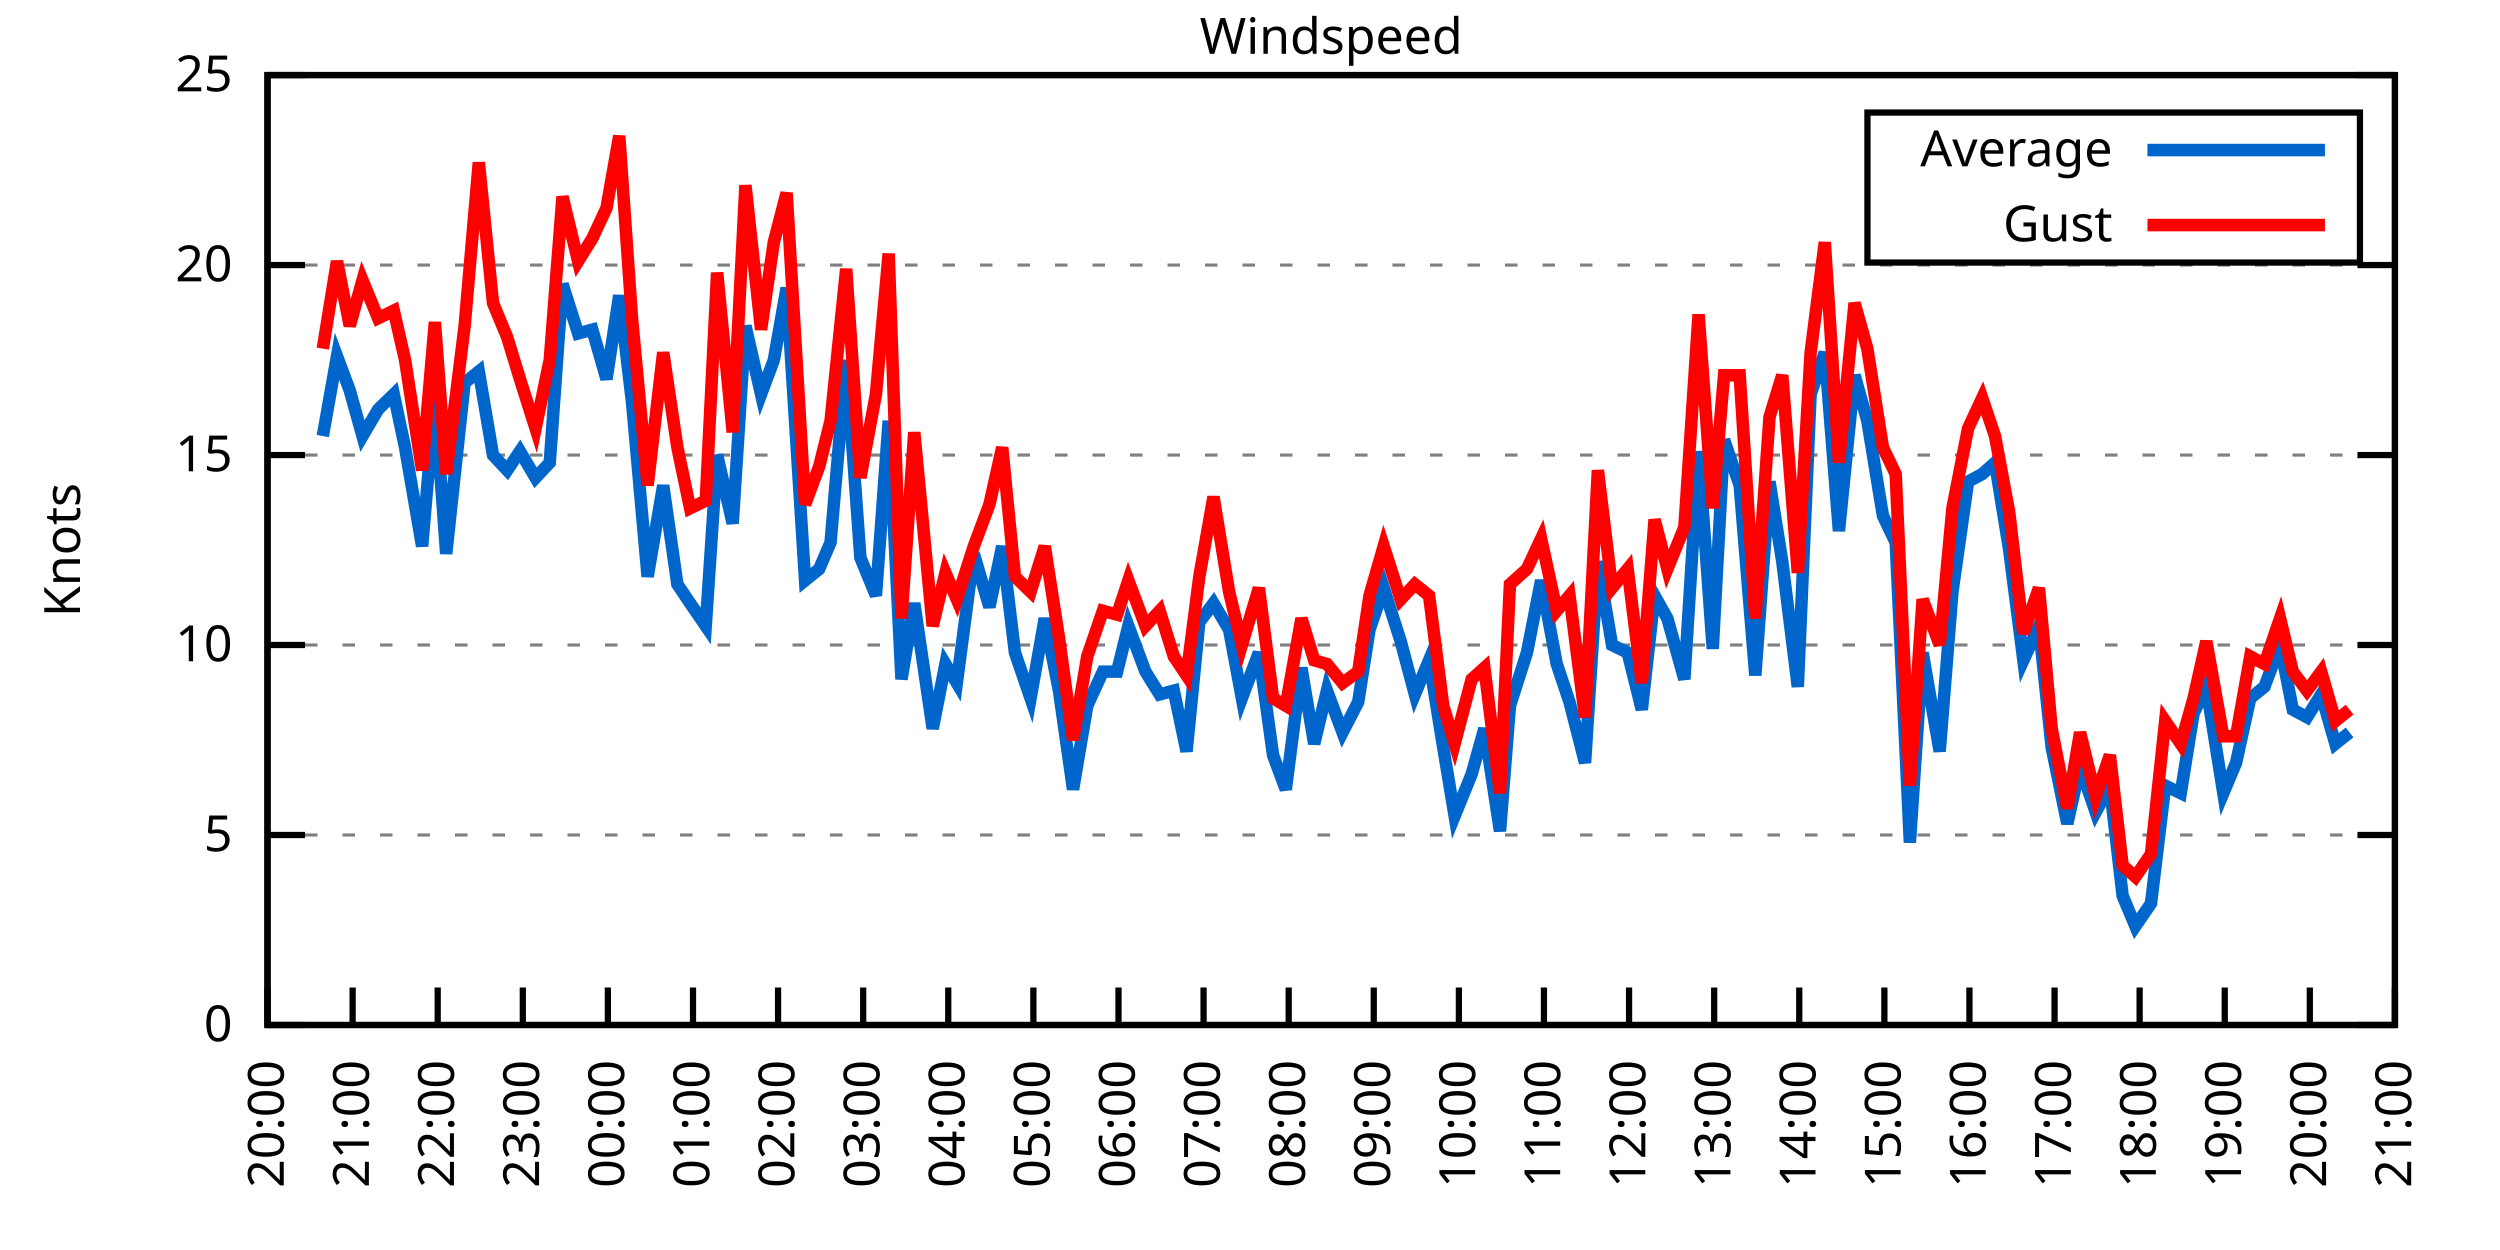
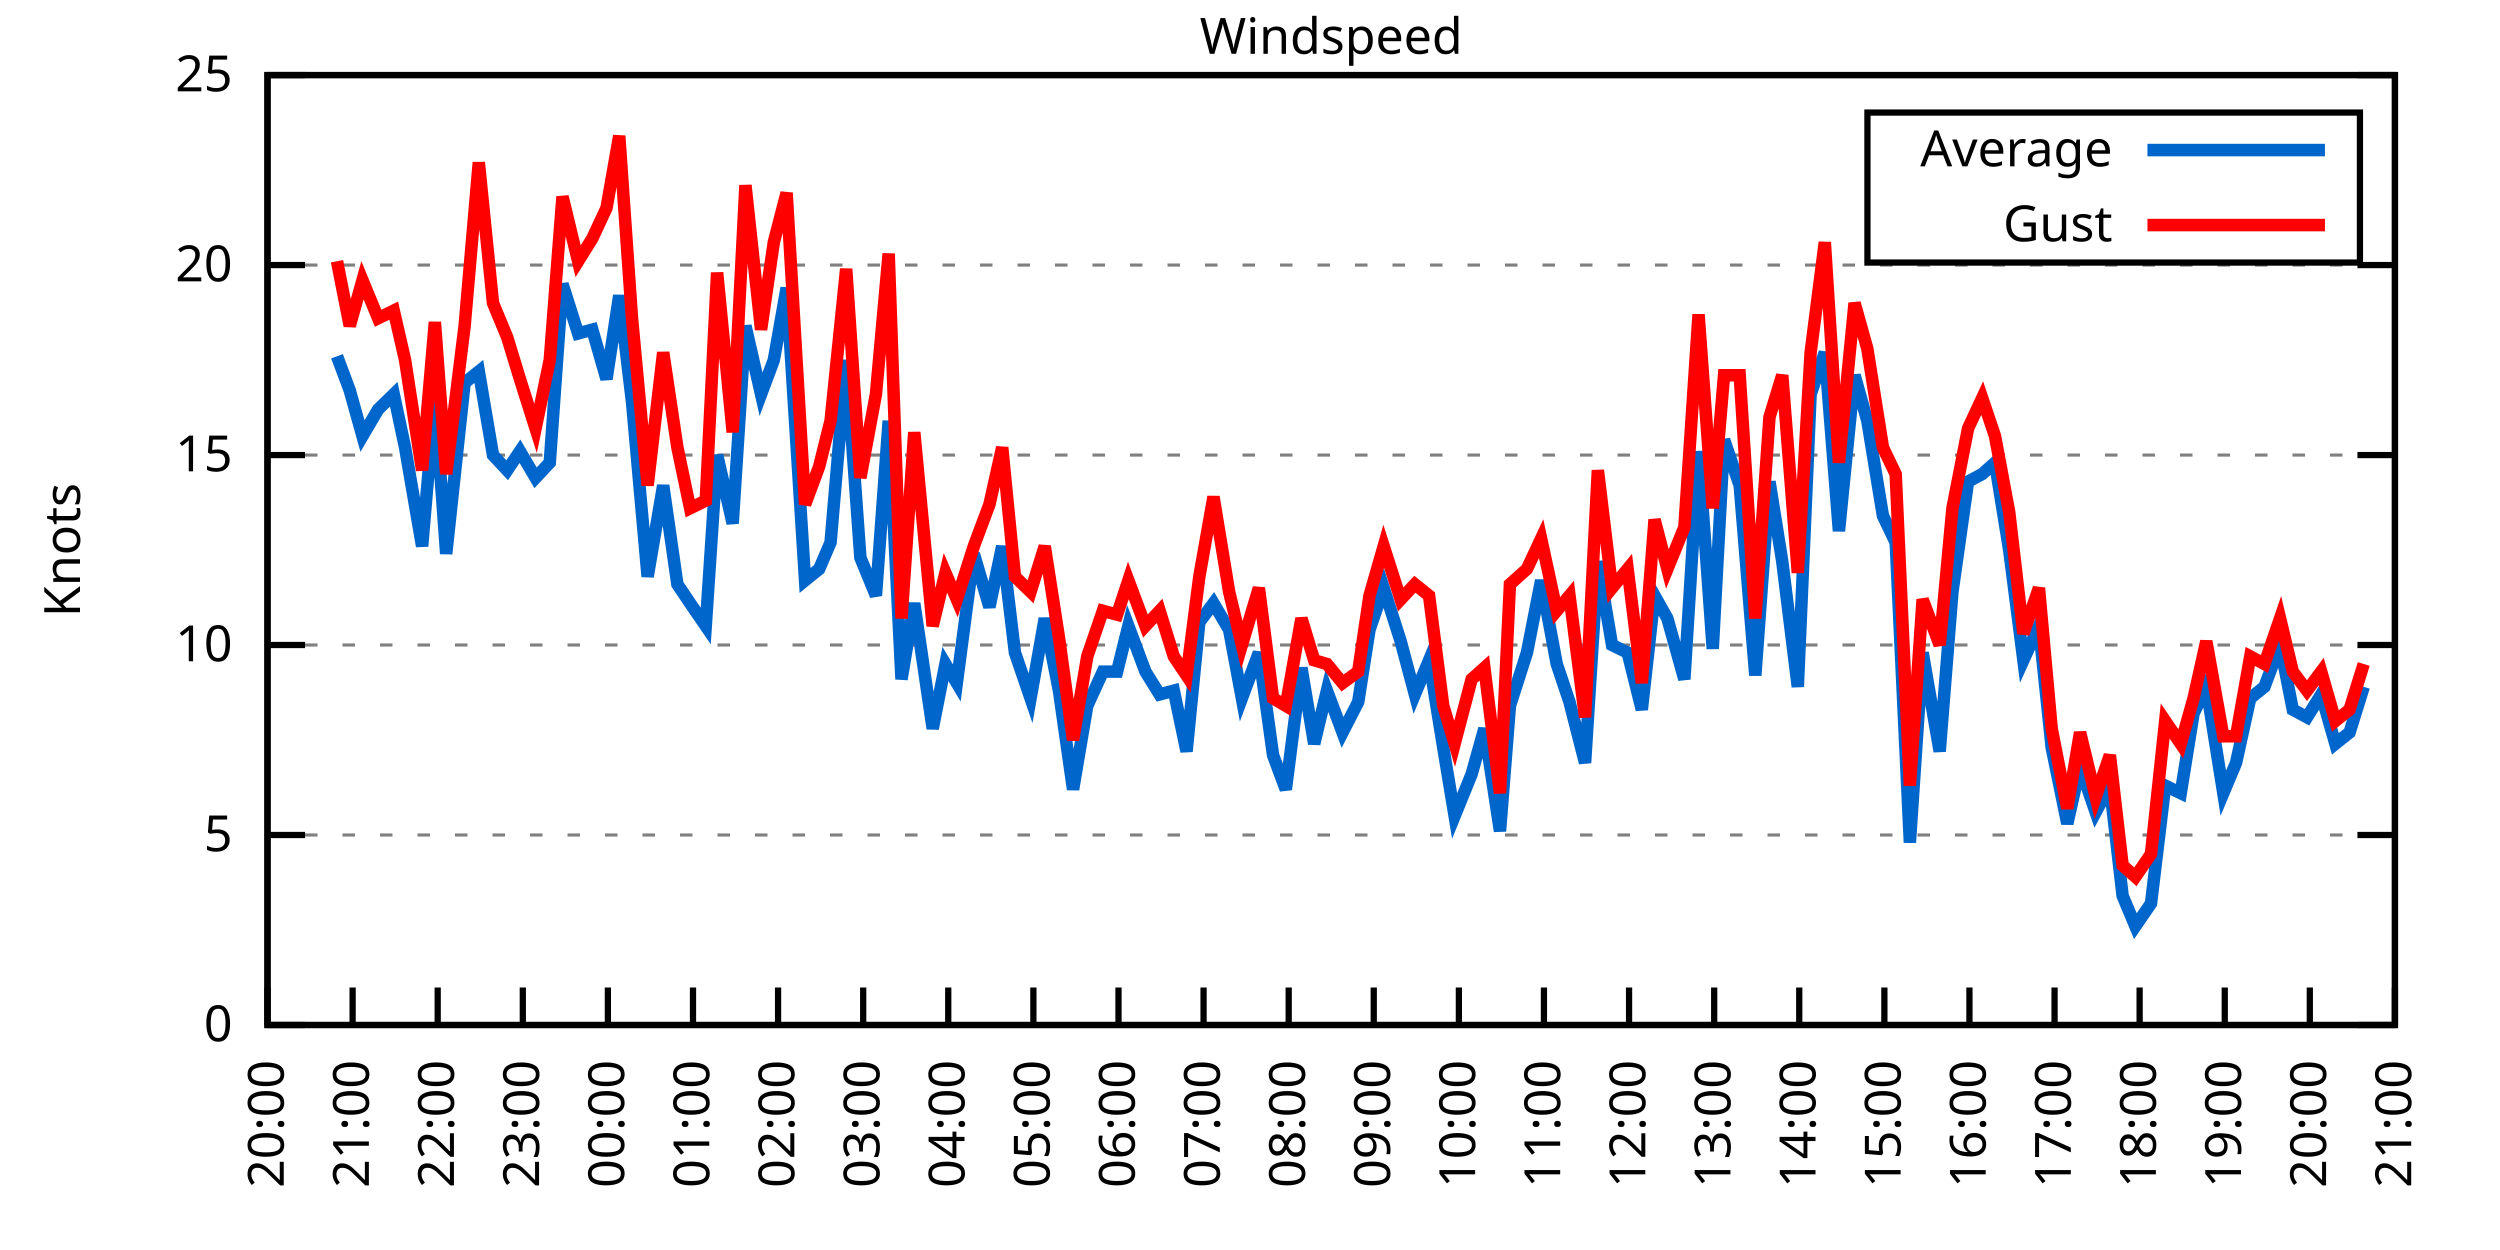
<svg xmlns="http://www.w3.org/2000/svg" xmlns:xlink="http://www.w3.org/1999/xlink" width="400" height="200" viewBox="0 0 400 200">
  <g id="gnuplot_canvas">
    <rect x="0" y="0" width="400" height="200" fill="none" />
    <defs>
      <circle id="gpDot" r="0.5" stroke-width="0.5" stroke="currentColor" />
      <path id="gpPt0" stroke-width="0.333" stroke="currentColor" d="M-1,0 h2 M0,-1 v2" />
      <path id="gpPt1" stroke-width="0.333" stroke="currentColor" d="M-1,-1 L1,1 M1,-1 L-1,1" />
      <path id="gpPt2" stroke-width="0.333" stroke="currentColor" d="M-1,0 L1,0 M0,-1 L0,1 M-1,-1 L1,1 M-1,1 L1,-1" />
      <rect id="gpPt3" stroke-width="0.333" stroke="currentColor" x="-1" y="-1" width="2" height="2" />
      <rect id="gpPt4" stroke-width="0.333" stroke="currentColor" fill="currentColor" x="-1" y="-1" width="2" height="2" />
      <circle id="gpPt5" stroke-width="0.333" stroke="currentColor" cx="0" cy="0" r="1" />
      <use xlink:href="#gpPt5" id="gpPt6" fill="currentColor" stroke="none" />
      <path id="gpPt7" stroke-width="0.333" stroke="currentColor" d="M0,-1.33 L-1.33,0.67 L1.33,0.67 z" />
      <use xlink:href="#gpPt7" id="gpPt8" fill="currentColor" stroke="none" />
      <use xlink:href="#gpPt7" id="gpPt9" stroke="currentColor" transform="rotate(180)" />
      <use xlink:href="#gpPt9" id="gpPt10" fill="currentColor" stroke="none" />
      <use xlink:href="#gpPt3" id="gpPt11" stroke="currentColor" transform="rotate(45)" />
      <use xlink:href="#gpPt11" id="gpPt12" fill="currentColor" stroke="none" />
      <path id="gpPt13" stroke-width="0.333" stroke="currentColor" d="M0,1.330 L1.265,0.411 L0.782,-1.067 L-0.782,-1.076 L-1.265,0.411 z" />
      <use xlink:href="#gpPt13" id="gpPt14" fill="currentColor" stroke="none" />
      <filter id="textbox" filterUnits="objectBoundingBox" x="0" y="0" height="1" width="1">
        <feFlood flood-color="white" flood-opacity="1" result="bgnd" />
        <feComposite in="SourceGraphic" in2="bgnd" operator="atop" />
      </filter>
      <filter id="greybox" filterUnits="objectBoundingBox" x="0" y="0" height="1" width="1">
        <feFlood flood-color="lightgrey" flood-opacity="1" result="grey" />
        <feComposite in="SourceGraphic" in2="grey" operator="atop" />
      </filter>
    </defs>
    <g fill="none" color="white" stroke="currentColor" stroke-width="1.00" stroke-linecap="butt" stroke-linejoin="miter">
</g>
    <g fill="none" color="black" stroke="currentColor" stroke-width="1.00" stroke-linecap="butt" stroke-linejoin="miter">
      <g stroke="none" shape-rendering="crispEdges">
        <polygon fill="rgb(255, 255, 255)" points="42.80,164.00 383.18,164.00 383.18,12.02 42.80,12.02 " />
      </g>
    </g>
    <g fill="none" color="black" stroke="currentColor" stroke-width="1.00" stroke-linecap="butt" stroke-linejoin="miter">
</g>
    <g fill="none" color="black" stroke="black" stroke-width="0.50" stroke-linecap="butt" stroke-linejoin="miter">
</g>
    <g fill="none" color="gray" stroke="currentColor" stroke-width="0.50" stroke-linecap="butt" stroke-linejoin="miter">
      <path stroke="gray" stroke-dasharray="2,4" class="gridline" d="M42.80,164.00 L383.19,164.00  " />
    </g>
    <g fill="none" color="gray" stroke="gray" stroke-width="1.00" stroke-linecap="butt" stroke-linejoin="miter">
</g>
    <g fill="none" color="black" stroke="currentColor" stroke-width="1.00" stroke-linecap="butt" stroke-linejoin="miter">
      <path stroke="black" d="M42.80,164.00 L48.80,164.00 M383.19,164.00 L377.19,164.00  " />
      <g transform="translate(37.20,166.60)" stroke="none" fill="black" font-family="Sans" font-size="8.00" text-anchor="end">
        <text>
          <tspan font-family="Sans"> 0</tspan>
        </text>
      </g>
    </g>
    <g fill="none" color="black" stroke="currentColor" stroke-width="1.00" stroke-linecap="butt" stroke-linejoin="miter">
</g>
    <g fill="none" color="black" stroke="black" stroke-width="0.50" stroke-linecap="butt" stroke-linejoin="miter">
</g>
    <g fill="none" color="gray" stroke="currentColor" stroke-width="0.50" stroke-linecap="butt" stroke-linejoin="miter">
      <path stroke="gray" stroke-dasharray="2,4" class="gridline" d="M42.80,133.60 L383.19,133.60  " />
    </g>
    <g fill="none" color="gray" stroke="gray" stroke-width="1.00" stroke-linecap="butt" stroke-linejoin="miter">
</g>
    <g fill="none" color="black" stroke="currentColor" stroke-width="1.00" stroke-linecap="butt" stroke-linejoin="miter">
      <path stroke="black" d="M42.80,133.60 L48.80,133.60 M383.19,133.60 L377.19,133.60  " />
      <g transform="translate(37.20,136.20)" stroke="none" fill="black" font-family="Sans" font-size="8.00" text-anchor="end">
        <text>
          <tspan font-family="Sans"> 5</tspan>
        </text>
      </g>
    </g>
    <g fill="none" color="black" stroke="currentColor" stroke-width="1.00" stroke-linecap="butt" stroke-linejoin="miter">
</g>
    <g fill="none" color="black" stroke="black" stroke-width="0.50" stroke-linecap="butt" stroke-linejoin="miter">
</g>
    <g fill="none" color="gray" stroke="currentColor" stroke-width="0.50" stroke-linecap="butt" stroke-linejoin="miter">
      <path stroke="gray" stroke-dasharray="2,4" class="gridline" d="M42.80,103.20 L383.19,103.20  " />
    </g>
    <g fill="none" color="gray" stroke="gray" stroke-width="1.00" stroke-linecap="butt" stroke-linejoin="miter">
</g>
    <g fill="none" color="black" stroke="currentColor" stroke-width="1.00" stroke-linecap="butt" stroke-linejoin="miter">
      <path stroke="black" d="M42.80,103.20 L48.80,103.20 M383.19,103.20 L377.19,103.20  " />
      <g transform="translate(37.20,105.80)" stroke="none" fill="black" font-family="Sans" font-size="8.00" text-anchor="end">
        <text>
          <tspan font-family="Sans"> 10</tspan>
        </text>
      </g>
    </g>
    <g fill="none" color="black" stroke="currentColor" stroke-width="1.00" stroke-linecap="butt" stroke-linejoin="miter">
</g>
    <g fill="none" color="black" stroke="black" stroke-width="0.50" stroke-linecap="butt" stroke-linejoin="miter">
</g>
    <g fill="none" color="gray" stroke="currentColor" stroke-width="0.50" stroke-linecap="butt" stroke-linejoin="miter">
      <path stroke="gray" stroke-dasharray="2,4" class="gridline" d="M42.80,72.81 L383.19,72.81  " />
    </g>
    <g fill="none" color="gray" stroke="gray" stroke-width="1.00" stroke-linecap="butt" stroke-linejoin="miter">
</g>
    <g fill="none" color="black" stroke="currentColor" stroke-width="1.00" stroke-linecap="butt" stroke-linejoin="miter">
      <path stroke="black" d="M42.80,72.81 L48.80,72.81 M383.19,72.81 L377.19,72.81  " />
      <g transform="translate(37.20,75.41)" stroke="none" fill="black" font-family="Sans" font-size="8.00" text-anchor="end">
        <text>
          <tspan font-family="Sans"> 15</tspan>
        </text>
      </g>
    </g>
    <g fill="none" color="black" stroke="currentColor" stroke-width="1.00" stroke-linecap="butt" stroke-linejoin="miter">
</g>
    <g fill="none" color="black" stroke="black" stroke-width="0.50" stroke-linecap="butt" stroke-linejoin="miter">
</g>
    <g fill="none" color="gray" stroke="currentColor" stroke-width="0.50" stroke-linecap="butt" stroke-linejoin="miter">
      <path stroke="gray" stroke-dasharray="2,4" class="gridline" d="M42.80,42.41 L383.19,42.41  " />
    </g>
    <g fill="none" color="gray" stroke="gray" stroke-width="1.00" stroke-linecap="butt" stroke-linejoin="miter">
</g>
    <g fill="none" color="black" stroke="currentColor" stroke-width="1.00" stroke-linecap="butt" stroke-linejoin="miter">
      <path stroke="black" d="M42.80,42.41 L48.80,42.41 M383.19,42.41 L377.19,42.41  " />
      <g transform="translate(37.20,45.01)" stroke="none" fill="black" font-family="Sans" font-size="8.00" text-anchor="end">
        <text>
          <tspan font-family="Sans"> 20</tspan>
        </text>
      </g>
    </g>
    <g fill="none" color="black" stroke="currentColor" stroke-width="1.00" stroke-linecap="butt" stroke-linejoin="miter">
</g>
    <g fill="none" color="black" stroke="black" stroke-width="0.50" stroke-linecap="butt" stroke-linejoin="miter">
</g>
    <g fill="none" color="gray" stroke="currentColor" stroke-width="0.50" stroke-linecap="butt" stroke-linejoin="miter">
      <path stroke="gray" stroke-dasharray="2,4" class="gridline" d="M42.80,12.01 L383.19,12.01  " />
    </g>
    <g fill="none" color="gray" stroke="gray" stroke-width="1.00" stroke-linecap="butt" stroke-linejoin="miter">
</g>
    <g fill="none" color="black" stroke="currentColor" stroke-width="1.00" stroke-linecap="butt" stroke-linejoin="miter">
      <path stroke="black" d="M42.80,12.01 L48.80,12.01 M383.19,12.01 L377.19,12.01  " />
      <g transform="translate(37.20,14.61)" stroke="none" fill="black" font-family="Sans" font-size="8.00" text-anchor="end">
        <text>
          <tspan font-family="Sans"> 25</tspan>
        </text>
      </g>
    </g>
    <g fill="none" color="black" stroke="currentColor" stroke-width="1.00" stroke-linecap="butt" stroke-linejoin="miter">
      <path stroke="black" d="M42.80,164.00 L42.80,158.00  " />
      <g transform="translate(45.40,169.60) rotate(270.00)" stroke="none" fill="black" font-family="Sans" font-size="8.00" text-anchor="end">
        <text>
          <tspan font-family="Sans">20:00</tspan>
        </text>
      </g>
    </g>
    <g fill="none" color="black" stroke="currentColor" stroke-width="1.00" stroke-linecap="butt" stroke-linejoin="miter">
      <path stroke="black" d="M56.42,164.00 L56.42,158.00  " />
      <g transform="translate(59.02,169.60) rotate(270.00)" stroke="none" fill="black" font-family="Sans" font-size="8.00" text-anchor="end">
        <text>
          <tspan font-family="Sans">21:00</tspan>
        </text>
      </g>
    </g>
    <g fill="none" color="black" stroke="currentColor" stroke-width="1.00" stroke-linecap="butt" stroke-linejoin="miter">
      <path stroke="black" d="M70.03,164.00 L70.03,158.00  " />
      <g transform="translate(72.63,169.60) rotate(270.00)" stroke="none" fill="black" font-family="Sans" font-size="8.00" text-anchor="end">
        <text>
          <tspan font-family="Sans">22:00</tspan>
        </text>
      </g>
    </g>
    <g fill="none" color="black" stroke="currentColor" stroke-width="1.00" stroke-linecap="butt" stroke-linejoin="miter">
      <path stroke="black" d="M83.65,164.00 L83.65,158.00  " />
      <g transform="translate(86.25,169.60) rotate(270.00)" stroke="none" fill="black" font-family="Sans" font-size="8.00" text-anchor="end">
        <text>
          <tspan font-family="Sans">23:00</tspan>
        </text>
      </g>
    </g>
    <g fill="none" color="black" stroke="currentColor" stroke-width="1.00" stroke-linecap="butt" stroke-linejoin="miter">
      <path stroke="black" d="M97.26,164.00 L97.26,158.00  " />
      <g transform="translate(99.86,169.60) rotate(270.00)" stroke="none" fill="black" font-family="Sans" font-size="8.00" text-anchor="end">
        <text>
          <tspan font-family="Sans">00:00</tspan>
        </text>
      </g>
    </g>
    <g fill="none" color="black" stroke="currentColor" stroke-width="1.00" stroke-linecap="butt" stroke-linejoin="miter">
      <path stroke="black" d="M110.88,164.00 L110.88,158.00  " />
      <g transform="translate(113.48,169.60) rotate(270.00)" stroke="none" fill="black" font-family="Sans" font-size="8.00" text-anchor="end">
        <text>
          <tspan font-family="Sans">01:00</tspan>
        </text>
      </g>
    </g>
    <g fill="none" color="black" stroke="currentColor" stroke-width="1.00" stroke-linecap="butt" stroke-linejoin="miter">
      <path stroke="black" d="M124.49,164.00 L124.49,158.00  " />
      <g transform="translate(127.09,169.60) rotate(270.00)" stroke="none" fill="black" font-family="Sans" font-size="8.00" text-anchor="end">
        <text>
          <tspan font-family="Sans">02:00</tspan>
        </text>
      </g>
    </g>
    <g fill="none" color="black" stroke="currentColor" stroke-width="1.00" stroke-linecap="butt" stroke-linejoin="miter">
      <path stroke="black" d="M138.11,164.00 L138.11,158.00  " />
      <g transform="translate(140.71,169.60) rotate(270.00)" stroke="none" fill="black" font-family="Sans" font-size="8.00" text-anchor="end">
        <text>
          <tspan font-family="Sans">03:00</tspan>
        </text>
      </g>
    </g>
    <g fill="none" color="black" stroke="currentColor" stroke-width="1.00" stroke-linecap="butt" stroke-linejoin="miter">
      <path stroke="black" d="M151.72,164.00 L151.72,158.00  " />
      <g transform="translate(154.32,169.60) rotate(270.00)" stroke="none" fill="black" font-family="Sans" font-size="8.00" text-anchor="end">
        <text>
          <tspan font-family="Sans">04:00</tspan>
        </text>
      </g>
    </g>
    <g fill="none" color="black" stroke="currentColor" stroke-width="1.00" stroke-linecap="butt" stroke-linejoin="miter">
      <path stroke="black" d="M165.34,164.00 L165.34,158.00  " />
      <g transform="translate(167.94,169.60) rotate(270.00)" stroke="none" fill="black" font-family="Sans" font-size="8.00" text-anchor="end">
        <text>
          <tspan font-family="Sans">05:00</tspan>
        </text>
      </g>
    </g>
    <g fill="none" color="black" stroke="currentColor" stroke-width="1.00" stroke-linecap="butt" stroke-linejoin="miter">
      <path stroke="black" d="M178.96,164.00 L178.96,158.00  " />
      <g transform="translate(181.56,169.60) rotate(270.00)" stroke="none" fill="black" font-family="Sans" font-size="8.00" text-anchor="end">
        <text>
          <tspan font-family="Sans">06:00</tspan>
        </text>
      </g>
    </g>
    <g fill="none" color="black" stroke="currentColor" stroke-width="1.00" stroke-linecap="butt" stroke-linejoin="miter">
      <path stroke="black" d="M192.57,164.00 L192.57,158.00  " />
      <g transform="translate(195.17,169.60) rotate(270.00)" stroke="none" fill="black" font-family="Sans" font-size="8.00" text-anchor="end">
        <text>
          <tspan font-family="Sans">07:00</tspan>
        </text>
      </g>
    </g>
    <g fill="none" color="black" stroke="currentColor" stroke-width="1.00" stroke-linecap="butt" stroke-linejoin="miter">
      <path stroke="black" d="M206.19,164.00 L206.19,158.00  " />
      <g transform="translate(208.79,169.60) rotate(270.00)" stroke="none" fill="black" font-family="Sans" font-size="8.00" text-anchor="end">
        <text>
          <tspan font-family="Sans">08:00</tspan>
        </text>
      </g>
    </g>
    <g fill="none" color="black" stroke="currentColor" stroke-width="1.00" stroke-linecap="butt" stroke-linejoin="miter">
      <path stroke="black" d="M219.80,164.00 L219.80,158.00  " />
      <g transform="translate(222.40,169.60) rotate(270.00)" stroke="none" fill="black" font-family="Sans" font-size="8.00" text-anchor="end">
        <text>
          <tspan font-family="Sans">09:00</tspan>
        </text>
      </g>
    </g>
    <g fill="none" color="black" stroke="currentColor" stroke-width="1.00" stroke-linecap="butt" stroke-linejoin="miter">
      <path stroke="black" d="M233.42,164.00 L233.42,158.00  " />
      <g transform="translate(236.02,169.60) rotate(270.00)" stroke="none" fill="black" font-family="Sans" font-size="8.00" text-anchor="end">
        <text>
          <tspan font-family="Sans">10:00</tspan>
        </text>
      </g>
    </g>
    <g fill="none" color="black" stroke="currentColor" stroke-width="1.00" stroke-linecap="butt" stroke-linejoin="miter">
      <path stroke="black" d="M247.03,164.00 L247.03,158.00  " />
      <g transform="translate(249.63,169.60) rotate(270.00)" stroke="none" fill="black" font-family="Sans" font-size="8.00" text-anchor="end">
        <text>
          <tspan font-family="Sans">11:00</tspan>
        </text>
      </g>
    </g>
    <g fill="none" color="black" stroke="currentColor" stroke-width="1.00" stroke-linecap="butt" stroke-linejoin="miter">
      <path stroke="black" d="M260.65,164.00 L260.65,158.00  " />
      <g transform="translate(263.25,169.60) rotate(270.00)" stroke="none" fill="black" font-family="Sans" font-size="8.00" text-anchor="end">
        <text>
          <tspan font-family="Sans">12:00</tspan>
        </text>
      </g>
    </g>
    <g fill="none" color="black" stroke="currentColor" stroke-width="1.00" stroke-linecap="butt" stroke-linejoin="miter">
      <path stroke="black" d="M274.27,164.00 L274.27,158.00  " />
      <g transform="translate(276.87,169.60) rotate(270.00)" stroke="none" fill="black" font-family="Sans" font-size="8.00" text-anchor="end">
        <text>
          <tspan font-family="Sans">13:00</tspan>
        </text>
      </g>
    </g>
    <g fill="none" color="black" stroke="currentColor" stroke-width="1.00" stroke-linecap="butt" stroke-linejoin="miter">
      <path stroke="black" d="M287.88,164.00 L287.88,158.00  " />
      <g transform="translate(290.48,169.60) rotate(270.00)" stroke="none" fill="black" font-family="Sans" font-size="8.00" text-anchor="end">
        <text>
          <tspan font-family="Sans">14:00</tspan>
        </text>
      </g>
    </g>
    <g fill="none" color="black" stroke="currentColor" stroke-width="1.00" stroke-linecap="butt" stroke-linejoin="miter">
      <path stroke="black" d="M301.50,164.00 L301.50,158.00  " />
      <g transform="translate(304.10,169.60) rotate(270.00)" stroke="none" fill="black" font-family="Sans" font-size="8.00" text-anchor="end">
        <text>
          <tspan font-family="Sans">15:00</tspan>
        </text>
      </g>
    </g>
    <g fill="none" color="black" stroke="currentColor" stroke-width="1.00" stroke-linecap="butt" stroke-linejoin="miter">
      <path stroke="black" d="M315.11,164.00 L315.11,158.00  " />
      <g transform="translate(317.71,169.60) rotate(270.00)" stroke="none" fill="black" font-family="Sans" font-size="8.00" text-anchor="end">
        <text>
          <tspan font-family="Sans">16:00</tspan>
        </text>
      </g>
    </g>
    <g fill="none" color="black" stroke="currentColor" stroke-width="1.00" stroke-linecap="butt" stroke-linejoin="miter">
      <path stroke="black" d="M328.73,164.00 L328.73,158.00  " />
      <g transform="translate(331.33,169.60) rotate(270.00)" stroke="none" fill="black" font-family="Sans" font-size="8.00" text-anchor="end">
        <text>
          <tspan font-family="Sans">17:00</tspan>
        </text>
      </g>
    </g>
    <g fill="none" color="black" stroke="currentColor" stroke-width="1.00" stroke-linecap="butt" stroke-linejoin="miter">
      <path stroke="black" d="M342.34,164.00 L342.34,158.00  " />
      <g transform="translate(344.94,169.60) rotate(270.00)" stroke="none" fill="black" font-family="Sans" font-size="8.00" text-anchor="end">
        <text>
          <tspan font-family="Sans">18:00</tspan>
        </text>
      </g>
    </g>
    <g fill="none" color="black" stroke="currentColor" stroke-width="1.00" stroke-linecap="butt" stroke-linejoin="miter">
      <path stroke="black" d="M355.96,164.00 L355.96,158.00  " />
      <g transform="translate(358.56,169.60) rotate(270.00)" stroke="none" fill="black" font-family="Sans" font-size="8.00" text-anchor="end">
        <text>
          <tspan font-family="Sans">19:00</tspan>
        </text>
      </g>
    </g>
    <g fill="none" color="black" stroke="currentColor" stroke-width="1.00" stroke-linecap="butt" stroke-linejoin="miter">
      <path stroke="black" d="M369.57,164.00 L369.57,158.00  " />
      <g transform="translate(372.17,169.60) rotate(270.00)" stroke="none" fill="black" font-family="Sans" font-size="8.00" text-anchor="end">
        <text>
          <tspan font-family="Sans">20:00</tspan>
        </text>
      </g>
    </g>
    <g fill="none" color="black" stroke="currentColor" stroke-width="1.00" stroke-linecap="butt" stroke-linejoin="miter">
      <path stroke="black" d="M383.19,164.00 L383.19,158.00  " />
      <g transform="translate(385.79,169.60) rotate(270.00)" stroke="none" fill="black" font-family="Sans" font-size="8.00" text-anchor="end">
        <text>
          <tspan font-family="Sans">21:00</tspan>
        </text>
      </g>
    </g>
    <g fill="none" color="black" stroke="currentColor" stroke-width="1.00" stroke-linecap="butt" stroke-linejoin="miter">
</g>
    <g fill="none" color="black" stroke="currentColor" stroke-width="1.00" stroke-linecap="butt" stroke-linejoin="miter">
      <path stroke="black" d="M42.80,12.01 L42.80,164.00 L383.19,164.00 L383.19,12.01 L42.80,12.01 Z  " />
    </g>
    <g fill="none" color="black" stroke="currentColor" stroke-width="1.00" stroke-linecap="butt" stroke-linejoin="miter">
</g>
    <g fill="none" color="black" stroke="currentColor" stroke-width="1.00" stroke-linecap="butt" stroke-linejoin="miter">
      <path stroke="black" d="M298.79,42.01 L298.79,18.01 L377.59,18.01 L377.59,42.01 L298.79,42.01 Z  " />
    </g>
    <g id="Windspeed_plot_1">
      <g fill="none" color="white" stroke="black" stroke-width="2.00" stroke-linecap="butt" stroke-linejoin="miter">
</g>
      <g fill="none" color="black" stroke="currentColor" stroke-width="2.00" stroke-linecap="butt" stroke-linejoin="miter">
        <g transform="translate(337.99,26.61)" stroke="none" fill="black" font-family="Sans" font-size="8.00" text-anchor="end">
          <text>
            <tspan font-family="Sans">Average</tspan>
          </text>
        </g>
      </g>
      <g fill="none" color="black" stroke="currentColor" stroke-width="2.00" stroke-linecap="butt" stroke-linejoin="miter">
-         <path stroke="rgb(  0, 102, 204)" d="M343.59,24.01 L371.99,24.01 M51.65,69.77 L53.92,57.00 L55.96,62.47 L58.00,69.77 L60.50,65.51 L63.00,63.08   L64.81,71.59 L67.54,87.40 L69.58,63.69 L71.39,88.61 L74.34,61.25 L76.61,59.43 L78.88,72.81 L81.15,75.24   L83.19,72.20 L85.69,76.45 L87.96,74.02 L90.00,45.45 L92.50,53.35 L94.77,52.74 L97.04,60.65 L99.08,47.27   L101.12,64.29 L103.62,92.26 L106.11,77.67 L108.38,93.48 L110.42,96.52 L112.92,100.16 L114.74,72.81 L117.23,83.75   L119.27,52.14 L121.77,63.08 L123.81,57.61 L125.86,46.06 L128.81,92.87 L131.07,91.04 L132.89,86.79 L135.39,57.61   L137.66,89.22 L140.15,95.30 L142.19,67.33 L144.24,108.68 L146.28,96.52 L149.23,116.58 L151.27,106.24 L153.09,109.28   L155.81,88.61 L158.31,97.12 L160.35,87.40 L162.39,104.42 L164.89,111.72 L167.16,98.95 L169.43,110.50 L171.69,126.31   L173.96,112.93 L176.46,107.46 L178.73,107.46 L180.54,100.16 L183.27,107.46 L185.54,111.11 L187.81,110.50 L189.85,120.23   L191.89,99.56 L194.16,96.52 L196.66,100.77 L198.70,111.72 L201.42,104.42 L203.69,120.83 L205.73,126.31 L208.23,106.85   L210.27,119.01 L212.31,110.50 L214.81,117.19 L217.31,112.32 L219.12,100.77 L221.39,94.08 L224.11,102.60 L226.38,111.11   L228.65,105.64 L230.92,119.62 L232.74,130.56 L235.46,123.87 L237.50,116.58 L240.00,132.99 L241.59,112.93 L244.31,104.42   L246.58,92.87 L249.08,106.24 L251.12,112.32 L253.61,122.05 L255.66,89.83 L257.93,103.20 L260.42,104.42 L262.69,113.54   L264.73,95.30 L266.78,98.95 L269.50,108.68 L271.77,72.20 L274.04,103.81 L275.85,70.37 L278.35,77.67 L280.85,108.07   L283.12,77.06 L285.16,89.83 L287.65,109.89 L289.70,63.08 L291.97,56.39 L294.23,84.97 L296.73,60.04 L298.77,67.33   L301.27,82.53 L303.31,86.79 L305.58,134.82 L307.62,104.42 L310.35,120.23 L312.39,94.69 L314.89,77.06 L317.15,75.85   L319.20,74.02 L321.47,88.00 L323.74,105.64 L326.23,100.16 L328.27,119.62 L330.77,131.78 L332.81,122.66 L335.31,129.95   L337.58,125.70 L339.62,143.33 L341.66,148.19 L344.16,144.55 L346.43,125.70 L348.92,126.91 L350.97,114.15 L353.01,109.89   L355.73,126.91 L357.77,122.05 L360.04,111.72 L362.31,109.89 L364.81,103.20 L366.85,113.54 L369.12,114.76 L371.39,111.11   L373.66,119.01 L375.93,117.19  " />
+         <path stroke="rgb(  0, 102, 204)" d="M343.59,24.01 L371.99,24.01 M53.92,57.00 L55.96,62.47 L58.00,69.77 L60.50,65.51 L63.00,63.08 L64.81,71.59   L67.54,87.40 L69.58,63.69 L71.39,88.61 L74.34,61.25 L76.61,59.43 L78.88,72.81 L81.15,75.24 L83.19,72.20   L85.69,76.45 L87.96,74.02 L90.00,45.45 L92.50,53.35 L94.77,52.74 L97.04,60.65 L99.08,47.27 L101.12,64.29   L103.62,92.26 L106.11,77.67 L108.38,93.48 L110.42,96.52 L112.92,100.16 L114.74,72.81 L117.23,83.75 L119.27,52.14   L121.77,63.08 L123.81,57.61 L125.86,46.06 L128.81,92.87 L131.07,91.04 L132.89,86.79 L135.39,57.61 L137.66,89.22   L140.15,95.30 L142.19,67.33 L144.24,108.68 L146.28,96.52 L149.23,116.58 L151.27,106.24 L153.09,109.28 L155.81,88.61   L158.31,97.12 L160.35,87.40 L162.39,104.42 L164.89,111.72 L167.16,98.95 L169.43,110.50 L171.69,126.31 L173.96,112.93   L176.46,107.46 L178.73,107.46 L180.54,100.16 L183.27,107.46 L185.54,111.11 L187.81,110.50 L189.85,120.23 L191.89,99.56   L194.16,96.52 L196.66,100.77 L198.70,111.72 L201.42,104.42 L203.69,120.83 L205.73,126.31 L208.23,106.85 L210.27,119.01   L212.31,110.50 L214.81,117.19 L217.31,112.32 L219.12,100.77 L221.39,94.08 L224.11,102.60 L226.38,111.11 L228.65,105.64   L230.92,119.62 L232.74,130.56 L235.46,123.87 L237.50,116.58 L240.00,132.99 L241.59,112.93 L244.31,104.42 L246.58,92.87   L249.08,106.24 L251.12,112.32 L253.61,122.05 L255.66,89.83 L257.93,103.20 L260.42,104.42 L262.69,113.54 L264.73,95.30   L266.78,98.95 L269.50,108.68 L271.77,72.20 L274.04,103.81 L275.85,70.37 L278.35,77.67 L280.85,108.07 L283.12,77.06   L285.16,89.83 L287.65,109.89 L289.70,63.08 L291.97,56.39 L294.23,84.97 L296.73,60.04 L298.77,67.33 L301.27,82.53   L303.31,86.79 L305.58,134.82 L307.62,104.42 L310.35,120.23 L312.39,94.69 L314.89,77.06 L317.15,75.85 L319.20,74.02   L321.47,88.00 L323.74,105.64 L326.23,100.16 L328.27,119.62 L330.77,131.78 L332.81,122.66 L335.31,129.95 L337.58,125.70   L339.62,143.33 L341.66,148.19 L344.16,144.55 L346.43,125.70 L348.92,126.91 L350.97,114.15 L353.01,109.89 L355.73,126.91   L357.77,122.05 L360.04,111.72 L362.31,109.89 L364.81,103.20 L366.85,113.54 L369.12,114.76 L371.39,111.11 L373.66,119.01   L375.93,117.19 L378.20,109.89  " />
      </g>
    </g>
    <g id="Windspeed_plot_2">
      <g fill="none" color="black" stroke="currentColor" stroke-width="2.00" stroke-linecap="butt" stroke-linejoin="miter">
        <g transform="translate(337.99,38.61)" stroke="none" fill="black" font-family="Sans" font-size="8.00" text-anchor="end">
          <text>
            <tspan font-family="Sans">Gust</tspan>
          </text>
        </g>
      </g>
      <g fill="none" color="black" stroke="currentColor" stroke-width="2.00" stroke-linecap="butt" stroke-linejoin="miter">
-         <path stroke="rgb(255,   0,   0)" d="M343.59,36.01 L371.99,36.01 M51.65,55.78 L53.92,41.80 L55.96,52.14 L58.00,44.84 L60.50,50.92 L63.00,49.70   L64.81,57.61 L67.54,75.24 L69.58,51.53 L71.39,75.85 L74.34,52.14 L76.61,25.99 L78.88,48.49 L81.15,53.96   L83.19,60.65 L85.69,68.55 L87.96,57.61 L90.00,31.46 L92.50,41.80 L94.77,38.15 L97.04,33.29 L99.08,21.74   L101.12,50.92 L103.62,77.67 L106.11,56.39 L108.38,71.59 L110.42,81.32 L112.92,80.10 L114.74,43.62 L117.23,69.16   L119.27,29.64 L121.77,52.74 L123.81,38.76 L125.86,30.86 L128.81,80.71 L131.07,74.63 L132.89,67.33 L135.39,43.02   L137.66,76.45 L140.15,63.08 L142.19,40.58 L144.24,98.95 L146.28,69.16 L149.23,100.16 L151.27,91.65 L153.09,95.91   L155.81,87.40 L158.31,80.71 L160.35,71.59 L162.39,92.26 L164.89,94.69 L167.16,87.40 L169.43,101.99 L171.69,118.40   L173.96,105.03 L176.46,97.73 L178.73,98.34 L180.54,92.87 L183.27,100.16 L185.54,97.73 L187.81,105.03 L189.85,108.07   L191.89,92.26 L194.16,79.49 L196.66,94.69 L198.70,103.20 L201.42,94.08 L203.69,111.72 L205.73,112.93 L208.23,98.95   L210.27,105.64 L212.31,106.24 L214.81,109.28 L217.31,107.46 L219.12,95.30 L221.39,87.40 L224.11,95.91 L226.38,93.48   L228.65,95.30 L230.92,112.93 L232.74,119.01 L235.46,108.68 L237.50,106.85 L240.00,126.91 L241.59,93.48 L244.31,91.04   L246.58,86.18 L249.08,97.73 L251.12,95.30 L253.61,114.76 L255.66,75.24 L257.93,94.08 L260.42,91.04 L262.69,109.28   L264.73,83.14 L266.78,91.04 L269.50,84.36 L271.77,50.31 L274.04,81.32 L275.85,60.04 L278.35,60.04 L280.85,98.95   L283.12,66.73 L285.16,60.04 L287.65,91.65 L289.70,56.39 L291.97,38.76 L294.23,74.02 L296.73,48.49 L298.77,55.78   L301.27,71.59 L303.31,75.85 L305.58,125.70 L307.62,95.91 L310.35,103.20 L312.39,81.32 L314.89,68.55 L317.15,63.69   L319.20,69.77 L321.47,81.93 L323.74,101.38 L326.23,94.08 L328.27,116.58 L330.77,129.35 L332.81,117.19 L335.31,127.52   L337.58,120.83 L339.62,138.47 L341.66,140.29 L344.16,136.64 L346.43,115.36 L348.92,119.01 L350.97,111.72 L353.01,102.60   L355.73,117.80 L357.77,117.80 L360.04,105.03 L362.31,106.24 L364.81,98.95 L366.85,107.46 L369.12,110.50 L371.39,107.46   L373.66,115.36 L375.93,113.54  " />
+         <path stroke="rgb(255,   0,   0)" d="M343.59,36.01 L371.99,36.01 M53.92,41.80 L55.96,52.14 L58.00,44.84 L60.50,50.92 L63.00,49.70 L64.81,57.61   L67.54,75.24 L69.58,51.53 L71.39,75.85 L74.34,52.14 L76.61,25.99 L78.88,48.49 L81.15,53.96 L83.19,60.65   L85.69,68.55 L87.96,57.61 L90.00,31.46 L92.50,41.80 L94.77,38.15 L97.04,33.29 L99.08,21.74 L101.12,50.92   L103.62,77.67 L106.11,56.39 L108.38,71.59 L110.42,81.32 L112.92,80.10 L114.74,43.62 L117.23,69.16 L119.27,29.64   L121.77,52.74 L123.81,38.76 L125.86,30.86 L128.81,80.71 L131.07,74.63 L132.89,67.33 L135.39,43.02 L137.66,76.45   L140.15,63.08 L142.19,40.58 L144.24,98.95 L146.28,69.16 L149.23,100.16 L151.27,91.65 L153.09,95.91 L155.81,87.40   L158.31,80.71 L160.35,71.59 L162.39,92.26 L164.89,94.69 L167.16,87.40 L169.43,101.99 L171.69,118.40 L173.96,105.03   L176.46,97.73 L178.73,98.34 L180.54,92.87 L183.27,100.16 L185.54,97.73 L187.81,105.03 L189.85,108.07 L191.89,92.26   L194.16,79.49 L196.66,94.69 L198.70,103.20 L201.42,94.08 L203.69,111.72 L205.73,112.93 L208.23,98.95 L210.27,105.64   L212.31,106.24 L214.81,109.28 L217.31,107.46 L219.12,95.30 L221.39,87.40 L224.11,95.91 L226.38,93.48 L228.65,95.30   L230.92,112.93 L232.74,119.01 L235.46,108.68 L237.50,106.85 L240.00,126.91 L241.59,93.48 L244.31,91.04 L246.58,86.18   L249.08,97.73 L251.12,95.30 L253.61,114.76 L255.66,75.24 L257.93,94.08 L260.42,91.04 L262.69,109.28 L264.73,83.14   L266.78,91.04 L269.50,84.36 L271.77,50.31 L274.04,81.32 L275.85,60.04 L278.35,60.04 L280.85,98.95 L283.12,66.73   L285.16,60.04 L287.65,91.65 L289.70,56.39 L291.97,38.76 L294.23,74.02 L296.73,48.49 L298.77,55.78 L301.27,71.59   L303.31,75.85 L305.58,125.70 L307.62,95.91 L310.35,103.20 L312.39,81.32 L314.89,68.55 L317.15,63.69 L319.20,69.77   L321.47,81.93 L323.74,101.38 L326.23,94.08 L328.27,116.58 L330.77,129.35 L332.81,117.19 L335.31,127.52 L337.58,120.83   L339.62,138.47 L341.66,140.29 L344.16,136.64 L346.43,115.36 L348.92,119.01 L350.97,111.72 L353.01,102.60 L355.73,117.80   L357.77,117.80 L360.04,105.03 L362.31,106.24 L364.81,98.95 L366.85,107.46 L369.12,110.50 L371.39,107.46 L373.66,115.36   L375.93,113.54 L378.20,106.24  " />
      </g>
    </g>
    <g fill="none" color="black" stroke="currentColor" stroke-width="2.00" stroke-linecap="butt" stroke-linejoin="miter">
</g>
    <g fill="none" color="black" stroke="black" stroke-width="1.00" stroke-linecap="butt" stroke-linejoin="miter">
</g>
    <g fill="none" color="black" stroke="currentColor" stroke-width="1.00" stroke-linecap="butt" stroke-linejoin="miter">
      <path stroke="black" d="M42.80,12.01 L42.80,164.00 L383.19,164.00 L383.19,12.01 L42.80,12.01 Z  " />
      <g transform="translate(12.80,88.01) rotate(270.00)" stroke="none" fill="black" font-family="Sans" font-size="8.00" text-anchor="middle">
        <text>
          <tspan font-family="Sans">Knots</tspan>
        </text>
      </g>
    </g>
    <g fill="none" color="black" stroke="currentColor" stroke-width="1.00" stroke-linecap="butt" stroke-linejoin="miter">
</g>
    <g fill="none" color="black" stroke="currentColor" stroke-width="1.00" stroke-linecap="butt" stroke-linejoin="miter">
      <g transform="translate(212.99,8.61)" stroke="none" fill="black" font-family="Sans" font-size="8.00" text-anchor="middle">
        <text>
          <tspan font-family="Sans">Windspeed</tspan>
        </text>
      </g>
    </g>
    <g fill="none" color="black" stroke="currentColor" stroke-width="1.00" stroke-linecap="butt" stroke-linejoin="miter">
</g>
  </g>
</svg>
